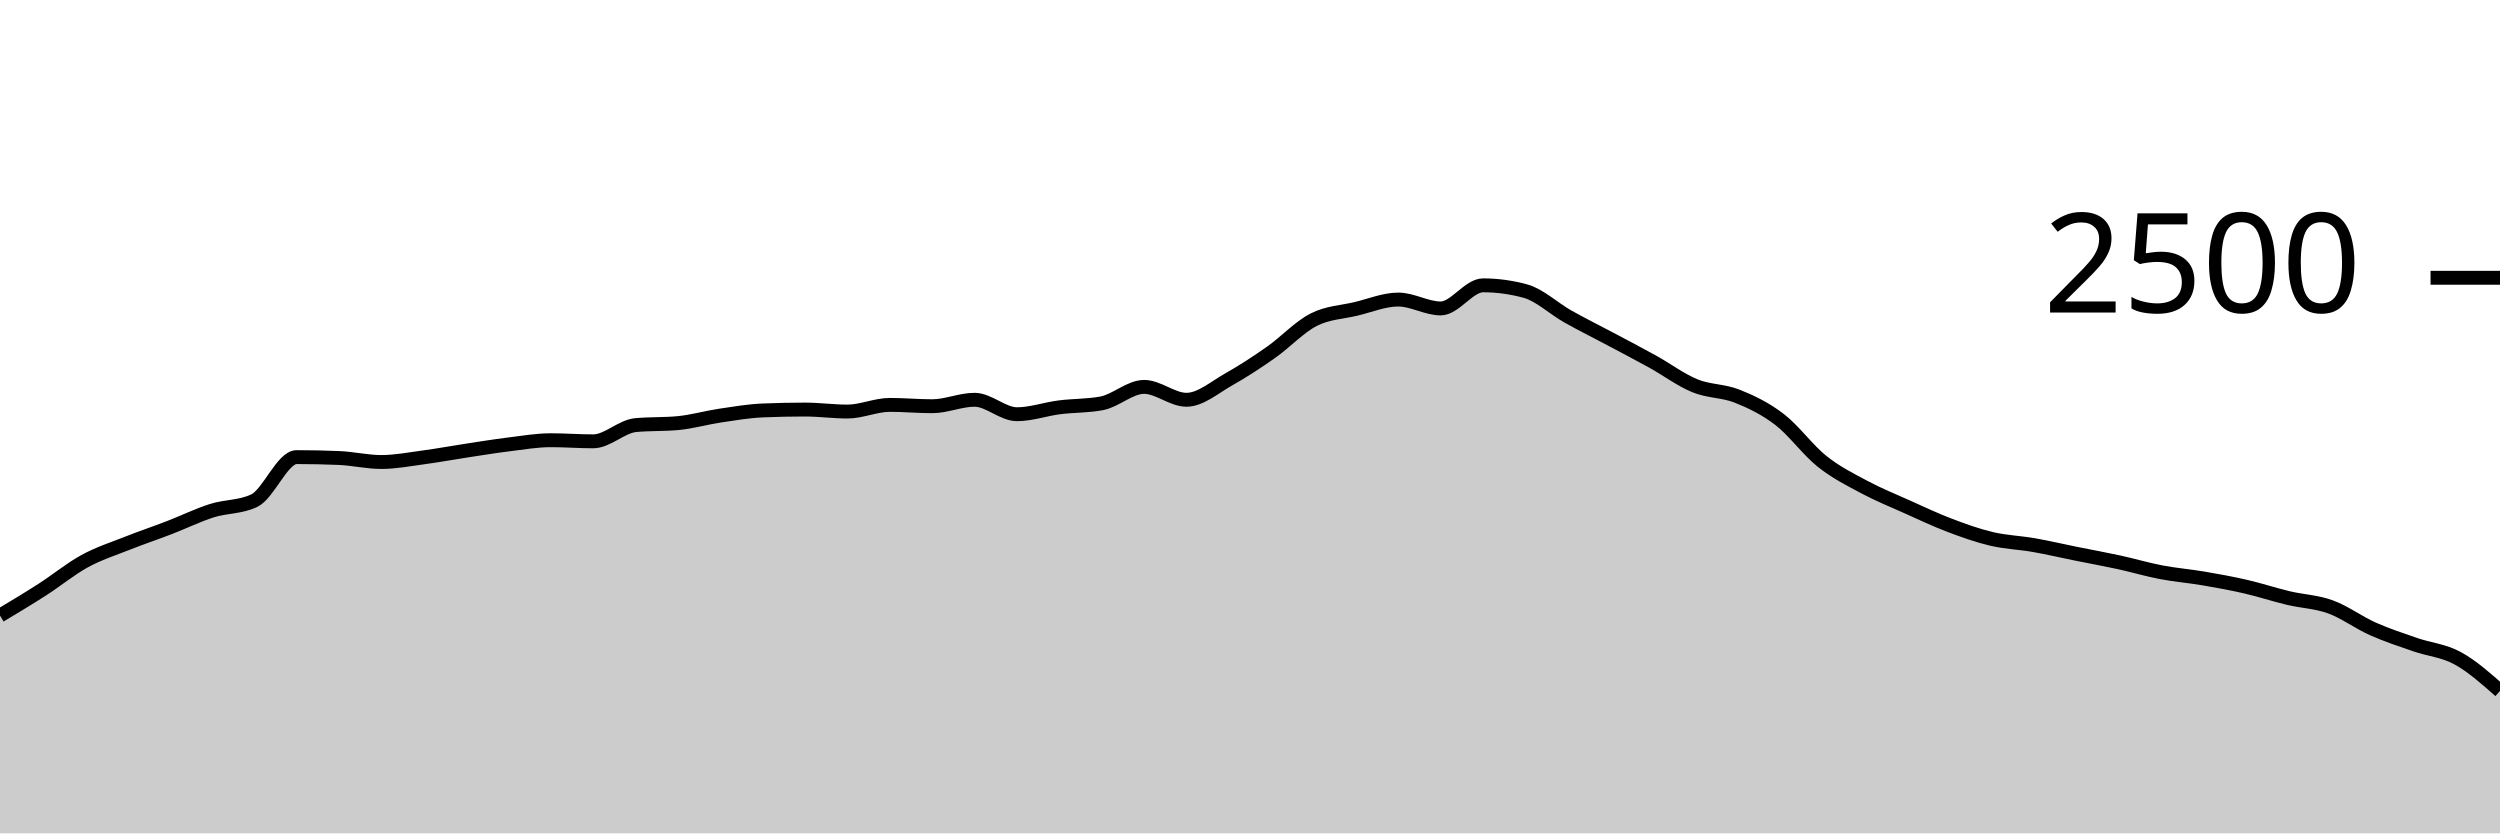
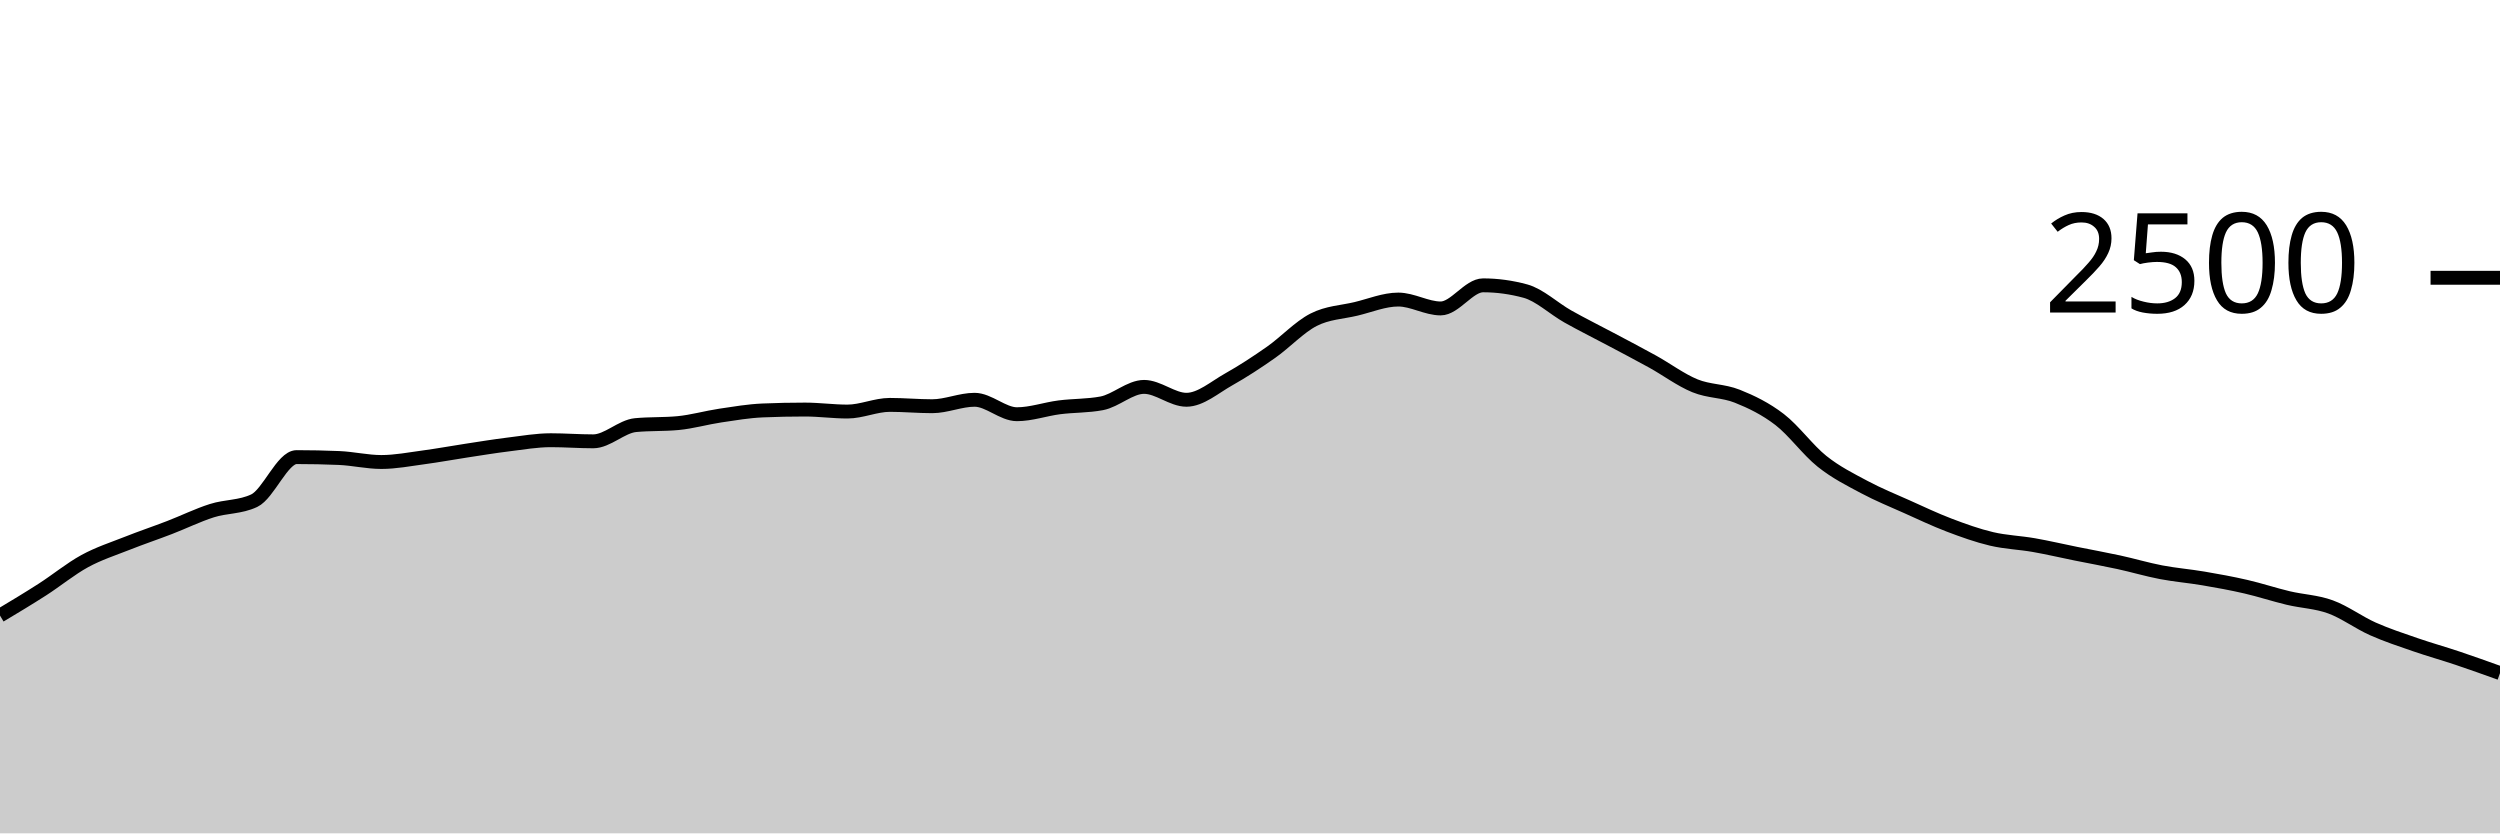
<svg xmlns="http://www.w3.org/2000/svg" viewBox="0 0 180 60">
  <g transform="translate(0,20)">
-     <path class="area" fill="rgba(0, 0, 0, 0.2)" d="M0,24.32C1.017,23.711,2.034,23.101,3.051,22.448C4.068,21.795,5.085,20.955,6.102,20.4C7.119,19.845,8.136,19.523,9.153,19.12C10.169,18.717,11.186,18.376,12.203,17.984C13.22,17.592,14.237,17.091,15.254,16.768C16.271,16.445,17.288,16.528,18.305,16.048C19.322,15.568,20.339,12.912,21.356,12.912C22.373,12.912,23.39,12.933,24.407,12.976C25.424,13.019,26.441,13.264,27.458,13.264C28.475,13.264,29.492,13.064,30.508,12.928C31.525,12.792,32.542,12.603,33.559,12.448C34.576,12.293,35.593,12.125,36.61,12C37.627,11.875,38.644,11.696,39.661,11.696C40.678,11.696,41.695,11.776,42.712,11.776C43.729,11.776,44.746,10.704,45.763,10.608C46.78,10.512,47.797,10.56,48.814,10.464C49.831,10.368,50.847,10.072,51.864,9.92C52.881,9.768,53.898,9.595,54.915,9.552C55.932,9.509,56.949,9.488,57.966,9.488C58.983,9.488,60,9.632,61.017,9.632C62.034,9.632,63.051,9.152,64.068,9.152C65.085,9.152,66.102,9.248,67.119,9.248C68.136,9.248,69.153,8.784,70.169,8.784C71.186,8.784,72.203,9.824,73.22,9.824C74.237,9.824,75.254,9.459,76.271,9.328C77.288,9.197,78.305,9.232,79.322,9.04C80.339,8.848,81.356,7.856,82.373,7.856C83.39,7.856,84.407,8.784,85.424,8.784C86.441,8.784,87.458,7.883,88.475,7.312C89.492,6.741,90.508,6.075,91.525,5.36C92.542,4.645,93.559,3.544,94.576,3.024C95.593,2.504,96.61,2.483,97.627,2.24C98.644,1.997,99.661,1.568,100.678,1.568C101.695,1.568,102.712,2.208,103.729,2.208C104.746,2.208,105.763,0.544,106.78,0.544C107.797,0.544,108.814,0.683,109.831,0.96C110.847,1.237,111.864,2.211,112.881,2.784C113.898,3.357,114.915,3.859,115.932,4.4C116.949,4.941,117.966,5.469,118.983,6.032C120,6.595,121.017,7.36,122.034,7.776C123.051,8.192,124.068,8.123,125.085,8.528C126.102,8.933,127.119,9.427,128.136,10.208C129.153,10.989,130.169,12.405,131.186,13.216C132.203,14.027,133.22,14.528,134.237,15.072C135.254,15.616,136.271,16.024,137.288,16.48C138.305,16.936,139.322,17.421,140.339,17.808C141.356,18.195,142.373,18.56,143.39,18.8C144.407,19.04,145.424,19.069,146.441,19.248C147.458,19.427,148.475,19.667,149.492,19.872C150.508,20.077,151.525,20.259,152.542,20.48C153.559,20.701,154.576,21.005,155.593,21.2C156.61,21.395,157.627,21.475,158.644,21.648C159.661,21.821,160.678,22.005,161.695,22.24C162.712,22.475,163.729,22.813,164.746,23.056C165.763,23.299,166.78,23.325,167.797,23.696C168.814,24.067,169.831,24.827,170.847,25.28C171.864,25.733,172.881,26.064,173.898,26.416C174.915,26.768,175.932,26.837,176.949,27.392C177.966,27.947,178.983,28.845,180,29.744L180,40C178.983,40,177.966,40,176.949,40C175.932,40,174.915,40,173.898,40C172.881,40,171.864,40,170.847,40C169.831,40,168.814,40,167.797,40C166.78,40,165.763,40,164.746,40C163.729,40,162.712,40,161.695,40C160.678,40,159.661,40,158.644,40C157.627,40,156.61,40,155.593,40C154.576,40,153.559,40,152.542,40C151.525,40,150.508,40,149.492,40C148.475,40,147.458,40,146.441,40C145.424,40,144.407,40,143.39,40C142.373,40,141.356,40,140.339,40C139.322,40,138.305,40,137.288,40C136.271,40,135.254,40,134.237,40C133.22,40,132.203,40,131.186,40C130.169,40,129.153,40,128.136,40C127.119,40,126.102,40,125.085,40C124.068,40,123.051,40,122.034,40C121.017,40,120,40,118.983,40C117.966,40,116.949,40,115.932,40C114.915,40,113.898,40,112.881,40C111.864,40,110.847,40,109.831,40C108.814,40,107.797,40,106.78,40C105.763,40,104.746,40,103.729,40C102.712,40,101.695,40,100.678,40C99.661,40,98.644,40,97.627,40C96.61,40,95.593,40,94.576,40C93.559,40,92.542,40,91.525,40C90.508,40,89.492,40,88.475,40C87.458,40,86.441,40,85.424,40C84.407,40,83.39,40,82.373,40C81.356,40,80.339,40,79.322,40C78.305,40,77.288,40,76.271,40C75.254,40,74.237,40,73.22,40C72.203,40,71.186,40,70.169,40C69.153,40,68.136,40,67.119,40C66.102,40,65.085,40,64.068,40C63.051,40,62.034,40,61.017,40C60,40,58.983,40,57.966,40C56.949,40,55.932,40,54.915,40C53.898,40,52.881,40,51.864,40C50.847,40,49.831,40,48.814,40C47.797,40,46.78,40,45.763,40C44.746,40,43.729,40,42.712,40C41.695,40,40.678,40,39.661,40C38.644,40,37.627,40,36.61,40C35.593,40,34.576,40,33.559,40C32.542,40,31.525,40,30.508,40C29.492,40,28.475,40,27.458,40C26.441,40,25.424,40,24.407,40C23.39,40,22.373,40,21.356,40C20.339,40,19.322,40,18.305,40C17.288,40,16.271,40,15.254,40C14.237,40,13.22,40,12.203,40C11.186,40,10.169,40,9.153,40C8.136,40,7.119,40,6.102,40C5.085,40,4.068,40,3.051,40C2.034,40,1.017,40,0,40Z" />
-     <path class="line" stroke="black" fill="none" d="M0,24.32C1.017,23.711,2.034,23.101,3.051,22.448C4.068,21.795,5.085,20.955,6.102,20.4C7.119,19.845,8.136,19.523,9.153,19.12C10.169,18.717,11.186,18.376,12.203,17.984C13.22,17.592,14.237,17.091,15.254,16.768C16.271,16.445,17.288,16.528,18.305,16.048C19.322,15.568,20.339,12.912,21.356,12.912C22.373,12.912,23.39,12.933,24.407,12.976C25.424,13.019,26.441,13.264,27.458,13.264C28.475,13.264,29.492,13.064,30.508,12.928C31.525,12.792,32.542,12.603,33.559,12.448C34.576,12.293,35.593,12.125,36.61,12C37.627,11.875,38.644,11.696,39.661,11.696C40.678,11.696,41.695,11.776,42.712,11.776C43.729,11.776,44.746,10.704,45.763,10.608C46.78,10.512,47.797,10.56,48.814,10.464C49.831,10.368,50.847,10.072,51.864,9.92C52.881,9.768,53.898,9.595,54.915,9.552C55.932,9.509,56.949,9.488,57.966,9.488C58.983,9.488,60,9.632,61.017,9.632C62.034,9.632,63.051,9.152,64.068,9.152C65.085,9.152,66.102,9.248,67.119,9.248C68.136,9.248,69.153,8.784,70.169,8.784C71.186,8.784,72.203,9.824,73.22,9.824C74.237,9.824,75.254,9.459,76.271,9.328C77.288,9.197,78.305,9.232,79.322,9.04C80.339,8.848,81.356,7.856,82.373,7.856C83.39,7.856,84.407,8.784,85.424,8.784C86.441,8.784,87.458,7.883,88.475,7.312C89.492,6.741,90.508,6.075,91.525,5.36C92.542,4.645,93.559,3.544,94.576,3.024C95.593,2.504,96.61,2.483,97.627,2.24C98.644,1.997,99.661,1.568,100.678,1.568C101.695,1.568,102.712,2.208,103.729,2.208C104.746,2.208,105.763,0.544,106.78,0.544C107.797,0.544,108.814,0.683,109.831,0.96C110.847,1.237,111.864,2.211,112.881,2.784C113.898,3.357,114.915,3.859,115.932,4.4C116.949,4.941,117.966,5.469,118.983,6.032C120,6.595,121.017,7.36,122.034,7.776C123.051,8.192,124.068,8.123,125.085,8.528C126.102,8.933,127.119,9.427,128.136,10.208C129.153,10.989,130.169,12.405,131.186,13.216C132.203,14.027,133.22,14.528,134.237,15.072C135.254,15.616,136.271,16.024,137.288,16.48C138.305,16.936,139.322,17.421,140.339,17.808C141.356,18.195,142.373,18.56,143.39,18.8C144.407,19.04,145.424,19.069,146.441,19.248C147.458,19.427,148.475,19.667,149.492,19.872C150.508,20.077,151.525,20.259,152.542,20.48C153.559,20.701,154.576,21.005,155.593,21.2C156.61,21.395,157.627,21.475,158.644,21.648C159.661,21.821,160.678,22.005,161.695,22.24C162.712,22.475,163.729,22.813,164.746,23.056C165.763,23.299,166.78,23.325,167.797,23.696C168.814,24.067,169.831,24.827,170.847,25.28C171.864,25.733,172.881,26.064,173.898,26.416C174.915,26.768,175.932,26.837,176.949,27.392C177.966,27.947,178.983,28.845,180,29.744" />
+     <path class="area" fill="rgba(0, 0, 0, 0.2)" d="M0,24.32C1.017,23.711,2.034,23.101,3.051,22.448C4.068,21.795,5.085,20.955,6.102,20.4C7.119,19.845,8.136,19.523,9.153,19.12C10.169,18.717,11.186,18.376,12.203,17.984C13.22,17.592,14.237,17.091,15.254,16.768C16.271,16.445,17.288,16.528,18.305,16.048C19.322,15.568,20.339,12.912,21.356,12.912C22.373,12.912,23.39,12.933,24.407,12.976C25.424,13.019,26.441,13.264,27.458,13.264C28.475,13.264,29.492,13.064,30.508,12.928C31.525,12.792,32.542,12.603,33.559,12.448C34.576,12.293,35.593,12.125,36.61,12C37.627,11.875,38.644,11.696,39.661,11.696C40.678,11.696,41.695,11.776,42.712,11.776C43.729,11.776,44.746,10.704,45.763,10.608C46.78,10.512,47.797,10.56,48.814,10.464C49.831,10.368,50.847,10.072,51.864,9.92C52.881,9.768,53.898,9.595,54.915,9.552C55.932,9.509,56.949,9.488,57.966,9.488C58.983,9.488,60,9.632,61.017,9.632C62.034,9.632,63.051,9.152,64.068,9.152C65.085,9.152,66.102,9.248,67.119,9.248C68.136,9.248,69.153,8.784,70.169,8.784C71.186,8.784,72.203,9.824,73.22,9.824C74.237,9.824,75.254,9.459,76.271,9.328C77.288,9.197,78.305,9.232,79.322,9.04C80.339,8.848,81.356,7.856,82.373,7.856C83.39,7.856,84.407,8.784,85.424,8.784C86.441,8.784,87.458,7.883,88.475,7.312C89.492,6.741,90.508,6.075,91.525,5.36C92.542,4.645,93.559,3.544,94.576,3.024C95.593,2.504,96.61,2.483,97.627,2.24C98.644,1.997,99.661,1.568,100.678,1.568C101.695,1.568,102.712,2.208,103.729,2.208C104.746,2.208,105.763,0.544,106.78,0.544C107.797,0.544,108.814,0.683,109.831,0.96C110.847,1.237,111.864,2.211,112.881,2.784C113.898,3.357,114.915,3.859,115.932,4.4C116.949,4.941,117.966,5.469,118.983,6.032C120,6.595,121.017,7.36,122.034,7.776C123.051,8.192,124.068,8.123,125.085,8.528C126.102,8.933,127.119,9.427,128.136,10.208C129.153,10.989,130.169,12.405,131.186,13.216C132.203,14.027,133.22,14.528,134.237,15.072C135.254,15.616,136.271,16.024,137.288,16.48C138.305,16.936,139.322,17.421,140.339,17.808C141.356,18.195,142.373,18.56,143.39,18.8C144.407,19.04,145.424,19.069,146.441,19.248C147.458,19.427,148.475,19.667,149.492,19.872C150.508,20.077,151.525,20.259,152.542,20.48C153.559,20.701,154.576,21.005,155.593,21.2C156.61,21.395,157.627,21.475,158.644,21.648C159.661,21.821,160.678,22.005,161.695,22.24C162.712,22.475,163.729,22.813,164.746,23.056C165.763,23.299,166.78,23.325,167.797,23.696C168.814,24.067,169.831,24.827,170.847,25.28C171.864,25.733,172.881,26.064,173.898,26.416C174.915,26.768,175.932,27.051,176.949,27.392C177.966,27.733,178.983,28.099,180,28.464L180,40C178.983,40,177.966,40,176.949,40C175.932,40,174.915,40,173.898,40C172.881,40,171.864,40,170.847,40C169.831,40,168.814,40,167.797,40C166.78,40,165.763,40,164.746,40C163.729,40,162.712,40,161.695,40C160.678,40,159.661,40,158.644,40C157.627,40,156.61,40,155.593,40C154.576,40,153.559,40,152.542,40C151.525,40,150.508,40,149.492,40C148.475,40,147.458,40,146.441,40C145.424,40,144.407,40,143.39,40C142.373,40,141.356,40,140.339,40C139.322,40,138.305,40,137.288,40C136.271,40,135.254,40,134.237,40C133.22,40,132.203,40,131.186,40C130.169,40,129.153,40,128.136,40C127.119,40,126.102,40,125.085,40C124.068,40,123.051,40,122.034,40C121.017,40,120,40,118.983,40C117.966,40,116.949,40,115.932,40C114.915,40,113.898,40,112.881,40C111.864,40,110.847,40,109.831,40C108.814,40,107.797,40,106.78,40C105.763,40,104.746,40,103.729,40C102.712,40,101.695,40,100.678,40C99.661,40,98.644,40,97.627,40C96.61,40,95.593,40,94.576,40C93.559,40,92.542,40,91.525,40C90.508,40,89.492,40,88.475,40C87.458,40,86.441,40,85.424,40C84.407,40,83.39,40,82.373,40C81.356,40,80.339,40,79.322,40C78.305,40,77.288,40,76.271,40C75.254,40,74.237,40,73.22,40C72.203,40,71.186,40,70.169,40C69.153,40,68.136,40,67.119,40C66.102,40,65.085,40,64.068,40C63.051,40,62.034,40,61.017,40C60,40,58.983,40,57.966,40C56.949,40,55.932,40,54.915,40C53.898,40,52.881,40,51.864,40C50.847,40,49.831,40,48.814,40C47.797,40,46.78,40,45.763,40C44.746,40,43.729,40,42.712,40C41.695,40,40.678,40,39.661,40C38.644,40,37.627,40,36.61,40C35.593,40,34.576,40,33.559,40C32.542,40,31.525,40,30.508,40C29.492,40,28.475,40,27.458,40C26.441,40,25.424,40,24.407,40C23.39,40,22.373,40,21.356,40C20.339,40,19.322,40,18.305,40C17.288,40,16.271,40,15.254,40C14.237,40,13.22,40,12.203,40C11.186,40,10.169,40,9.153,40C8.136,40,7.119,40,6.102,40C5.085,40,4.068,40,3.051,40C2.034,40,1.017,40,0,40Z" />
+     <path class="line" stroke="black" fill="none" d="M0,24.32C1.017,23.711,2.034,23.101,3.051,22.448C4.068,21.795,5.085,20.955,6.102,20.4C7.119,19.845,8.136,19.523,9.153,19.12C10.169,18.717,11.186,18.376,12.203,17.984C13.22,17.592,14.237,17.091,15.254,16.768C16.271,16.445,17.288,16.528,18.305,16.048C19.322,15.568,20.339,12.912,21.356,12.912C22.373,12.912,23.39,12.933,24.407,12.976C25.424,13.019,26.441,13.264,27.458,13.264C28.475,13.264,29.492,13.064,30.508,12.928C31.525,12.792,32.542,12.603,33.559,12.448C34.576,12.293,35.593,12.125,36.61,12C37.627,11.875,38.644,11.696,39.661,11.696C40.678,11.696,41.695,11.776,42.712,11.776C43.729,11.776,44.746,10.704,45.763,10.608C46.78,10.512,47.797,10.56,48.814,10.464C49.831,10.368,50.847,10.072,51.864,9.92C52.881,9.768,53.898,9.595,54.915,9.552C55.932,9.509,56.949,9.488,57.966,9.488C58.983,9.488,60,9.632,61.017,9.632C62.034,9.632,63.051,9.152,64.068,9.152C65.085,9.152,66.102,9.248,67.119,9.248C68.136,9.248,69.153,8.784,70.169,8.784C71.186,8.784,72.203,9.824,73.22,9.824C74.237,9.824,75.254,9.459,76.271,9.328C77.288,9.197,78.305,9.232,79.322,9.04C80.339,8.848,81.356,7.856,82.373,7.856C83.39,7.856,84.407,8.784,85.424,8.784C86.441,8.784,87.458,7.883,88.475,7.312C89.492,6.741,90.508,6.075,91.525,5.36C92.542,4.645,93.559,3.544,94.576,3.024C95.593,2.504,96.61,2.483,97.627,2.24C98.644,1.997,99.661,1.568,100.678,1.568C101.695,1.568,102.712,2.208,103.729,2.208C104.746,2.208,105.763,0.544,106.78,0.544C107.797,0.544,108.814,0.683,109.831,0.96C110.847,1.237,111.864,2.211,112.881,2.784C113.898,3.357,114.915,3.859,115.932,4.4C116.949,4.941,117.966,5.469,118.983,6.032C120,6.595,121.017,7.36,122.034,7.776C123.051,8.192,124.068,8.123,125.085,8.528C126.102,8.933,127.119,9.427,128.136,10.208C129.153,10.989,130.169,12.405,131.186,13.216C132.203,14.027,133.22,14.528,134.237,15.072C135.254,15.616,136.271,16.024,137.288,16.48C138.305,16.936,139.322,17.421,140.339,17.808C141.356,18.195,142.373,18.56,143.39,18.8C144.407,19.04,145.424,19.069,146.441,19.248C147.458,19.427,148.475,19.667,149.492,19.872C150.508,20.077,151.525,20.259,152.542,20.48C153.559,20.701,154.576,21.005,155.593,21.2C156.61,21.395,157.627,21.475,158.644,21.648C159.661,21.821,160.678,22.005,161.695,22.24C162.712,22.475,163.729,22.813,164.746,23.056C165.763,23.299,166.78,23.325,167.797,23.696C168.814,24.067,169.831,24.827,170.847,25.28C171.864,25.733,172.881,26.064,173.898,26.416C174.915,26.768,175.932,27.051,176.949,27.392C177.966,27.733,178.983,28.099,180,28.464" />
    <path class="axis-ceiling" stroke-width="1" stroke="black" fill="none" d="M175,0L180,0" />
    <text class="axis-ceiling-label" font-family="sans-serif" text-anchor="end" font-size="10px" x="170" y="2.5">2500</text>
  </g>
</svg>
